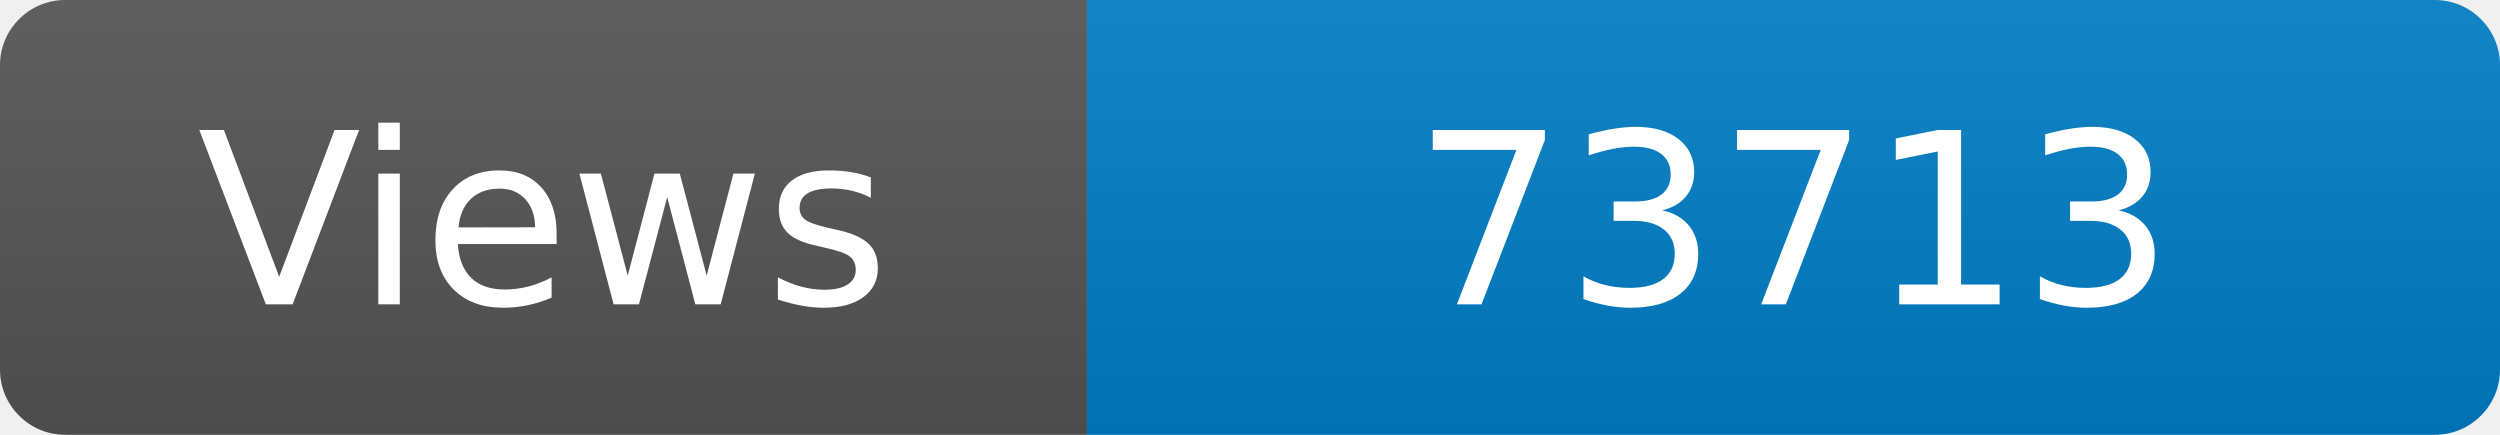
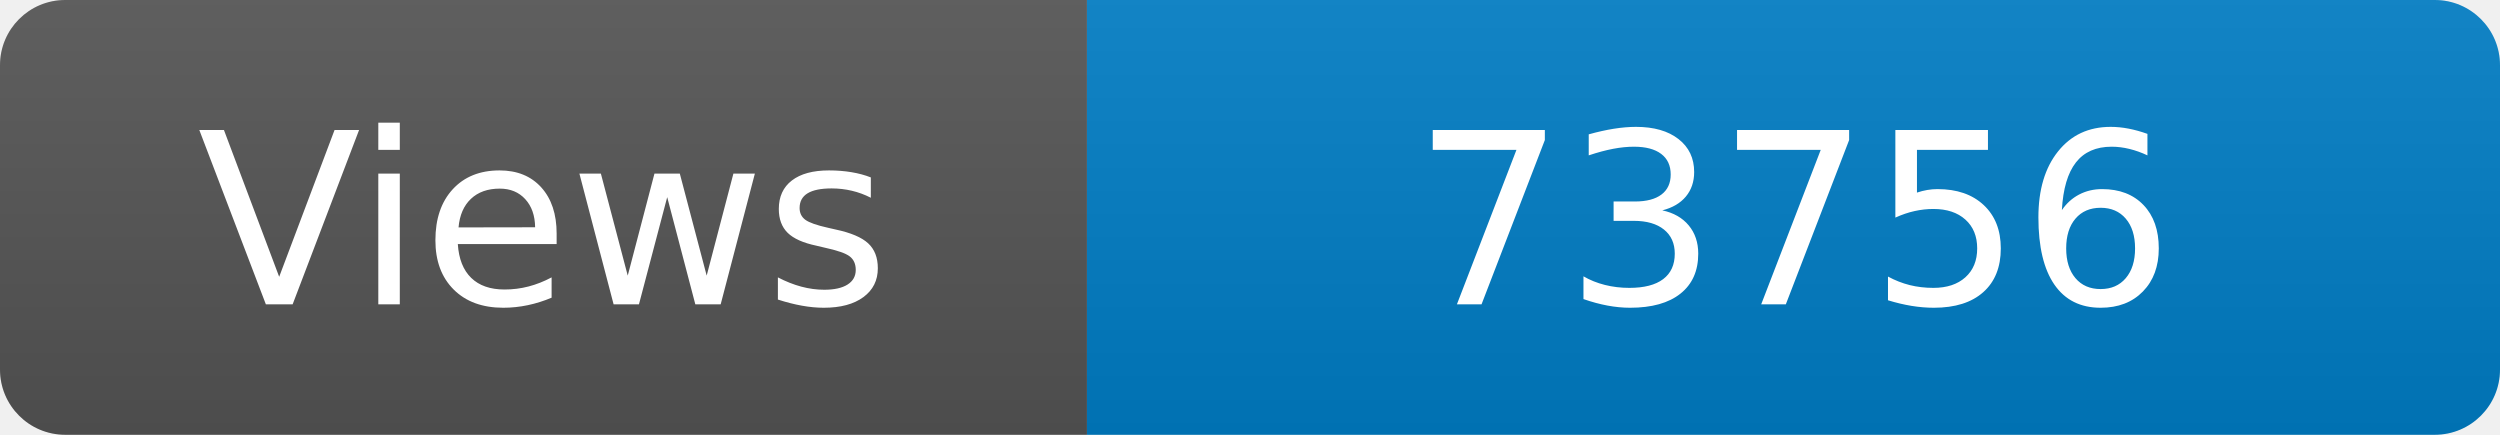
<svg xmlns="http://www.w3.org/2000/svg" width="115" height="20" role="img" aria-label="Maintained?: yes">
  <linearGradient id="s" x2="0" y2="100%">
    <stop offset="0" stop-color="#bbb" stop-opacity=".1" />
    <stop offset="1" stop-opacity=".1" />
  </linearGradient>
  <clipPath id="r">
    <rect width="115" height="20" rx="3" fill="#fff" />
  </clipPath>
  <g clip-path="url(#r)">
    <rect width="50" height="20" fill="#555" />
    <rect x="50" width="160" height="20" fill="#007ec6" />
    <rect width="115" height="20" fill="url(#s)" />
  </g>
  <g fill="#fff" text-anchor="middle" font-family="Verdana,Geneva,DejaVu Sans,sans-serif" font-size="110">
    <text x="250" y="140" transform="scale(.1)" fill="#fff">Views</text>
-     <text x="825" y="140" transform="scale(.1)" fill="#fff">73713</text>
+     <text x="825" y="140" transform="scale(.1)" fill="#fff">73756</text>
  </g>
</svg>
